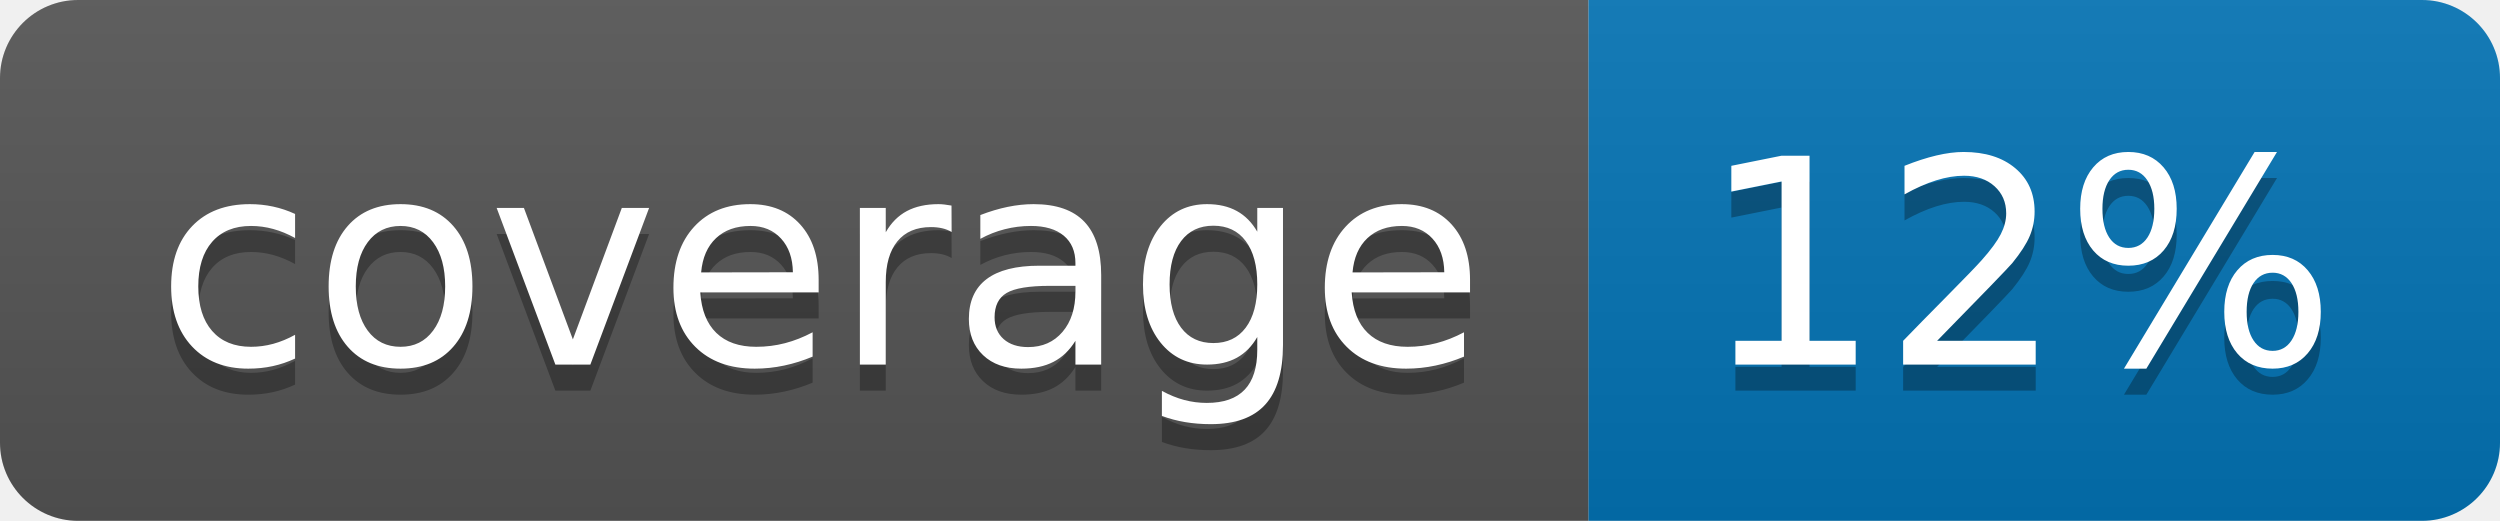
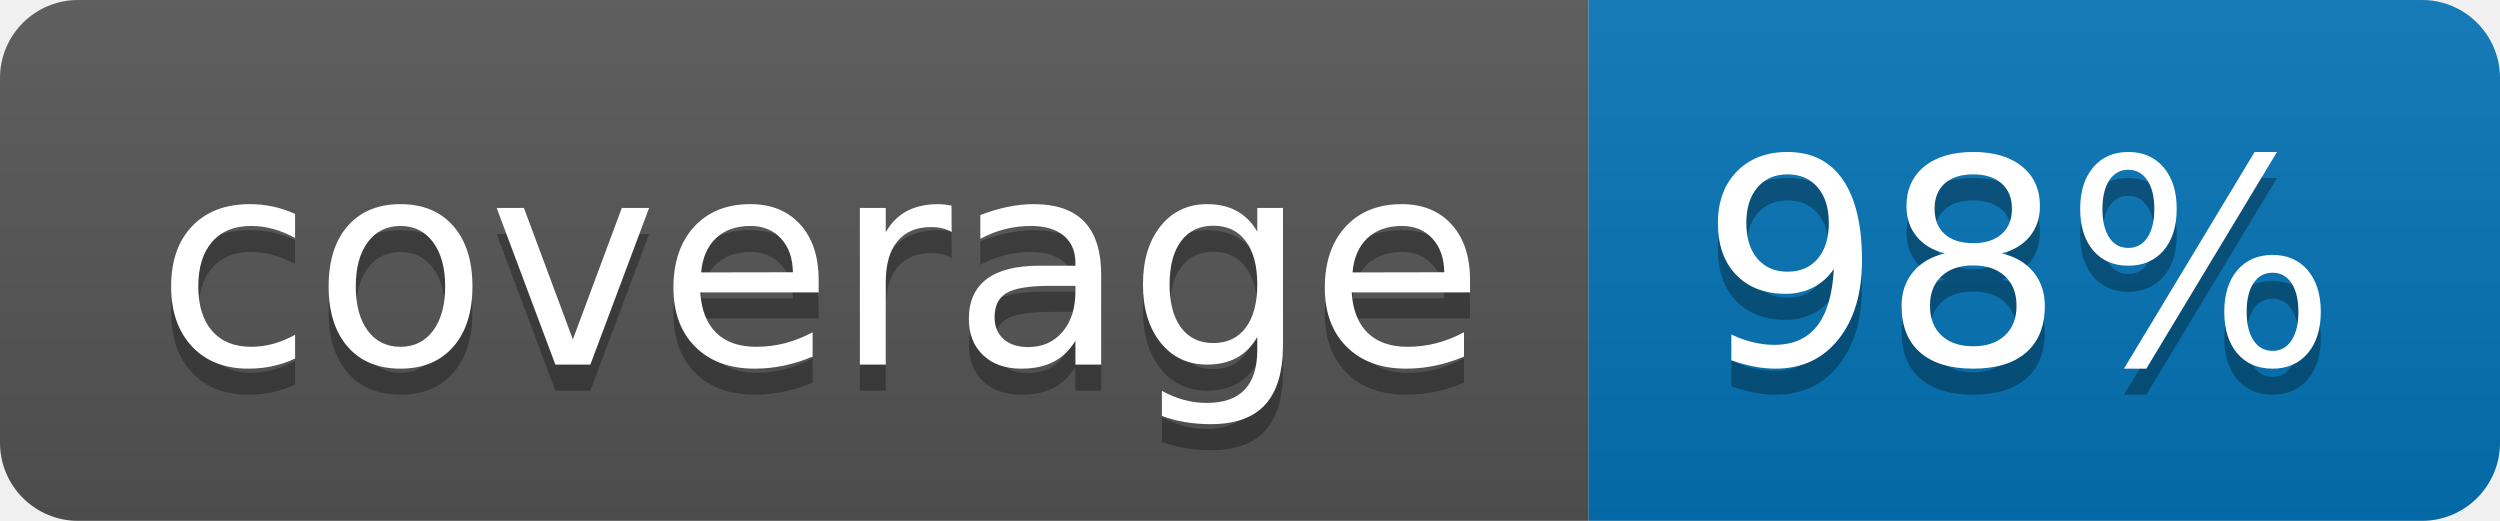
<svg xmlns="http://www.w3.org/2000/svg" width="96" height="20">
  <linearGradient id="b" x2="0" y2="100%">
    <stop offset="0" stop-color="#bbb" stop-opacity=".1" />
    <stop offset="1" stop-opacity=".1" />
  </linearGradient>
  <clipPath id="a">
    <rect width="96" height="20" rx="3" fill="#fff" />
  </clipPath>
  <g clip-path="url(#a)">
    <path fill="#555" d="M0 0h61v20H0z" />
    <path fill="#0374B5" d="M61 0h35v20H61z" />
    <path fill="url(#b)" d="M0 0h96v20H0z" />
  </g>
  <g fill="#fff" text-anchor="middle" font-family="DejaVu Sans,Verdana,Geneva,sans-serif" font-size="110">
    <text x="315" y="150" fill="#010101" fill-opacity=".3" transform="scale(.1)" textLength="510">coverage</text>
    <text x="315" y="140" transform="scale(.1)" textLength="510">coverage</text>
-     <text x="775" y="150" fill="#010101" fill-opacity=".3" transform="scale(.1)" textLength="250">12%</text>
-     <text x="775" y="140" transform="scale(.1)" textLength="250">12%</text>
+     <text x="775" y="150" fill="#010101" fill-opacity=".3" transform="scale(.1)" textLength="250">98%</text>
+     <text x="775" y="140" transform="scale(.1)" textLength="250">98%</text>
  </g>
</svg>
